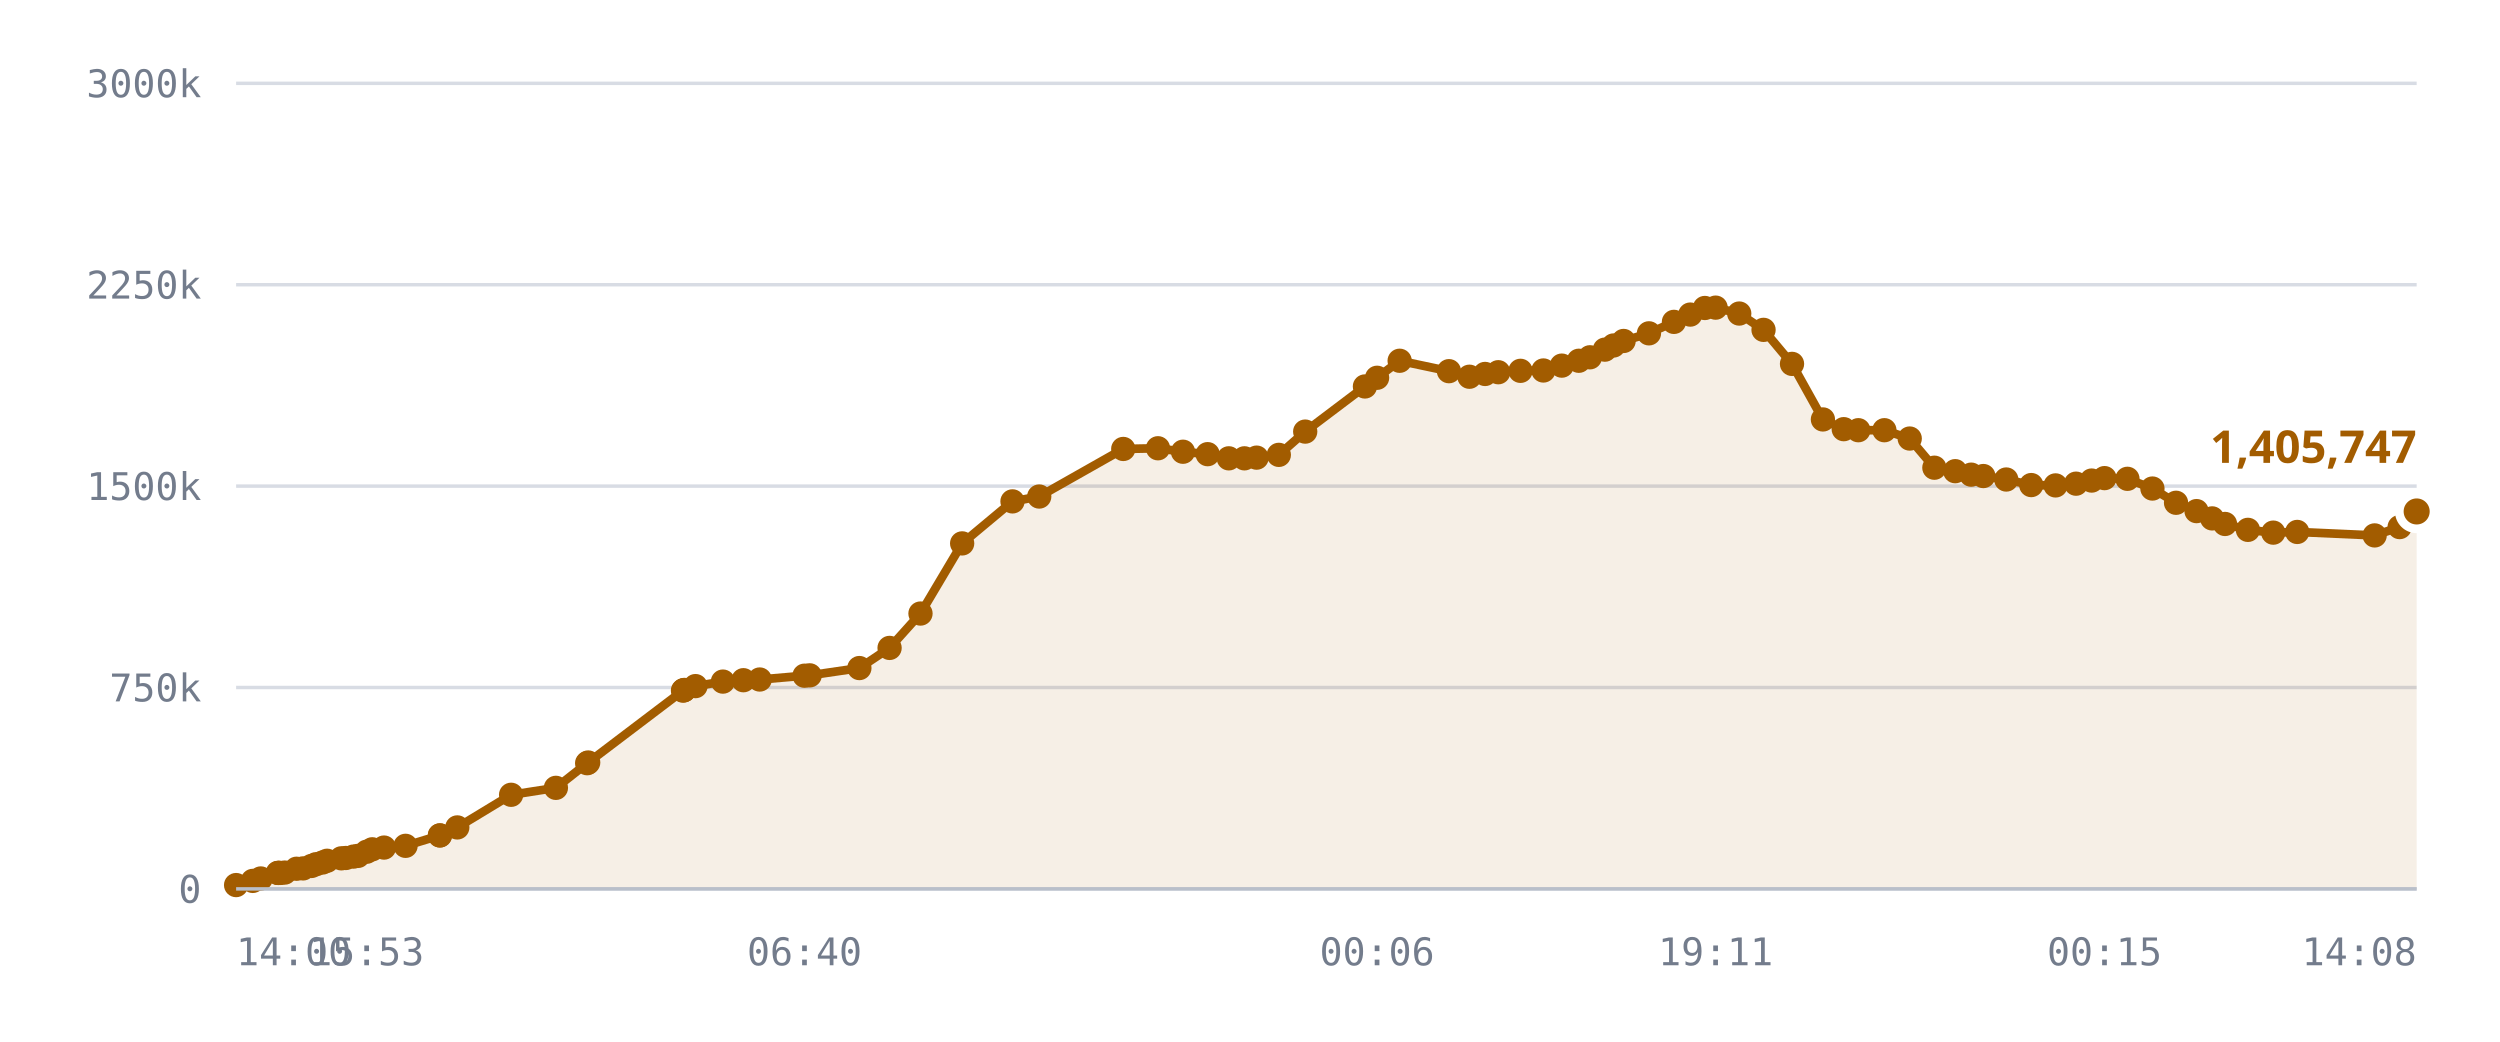
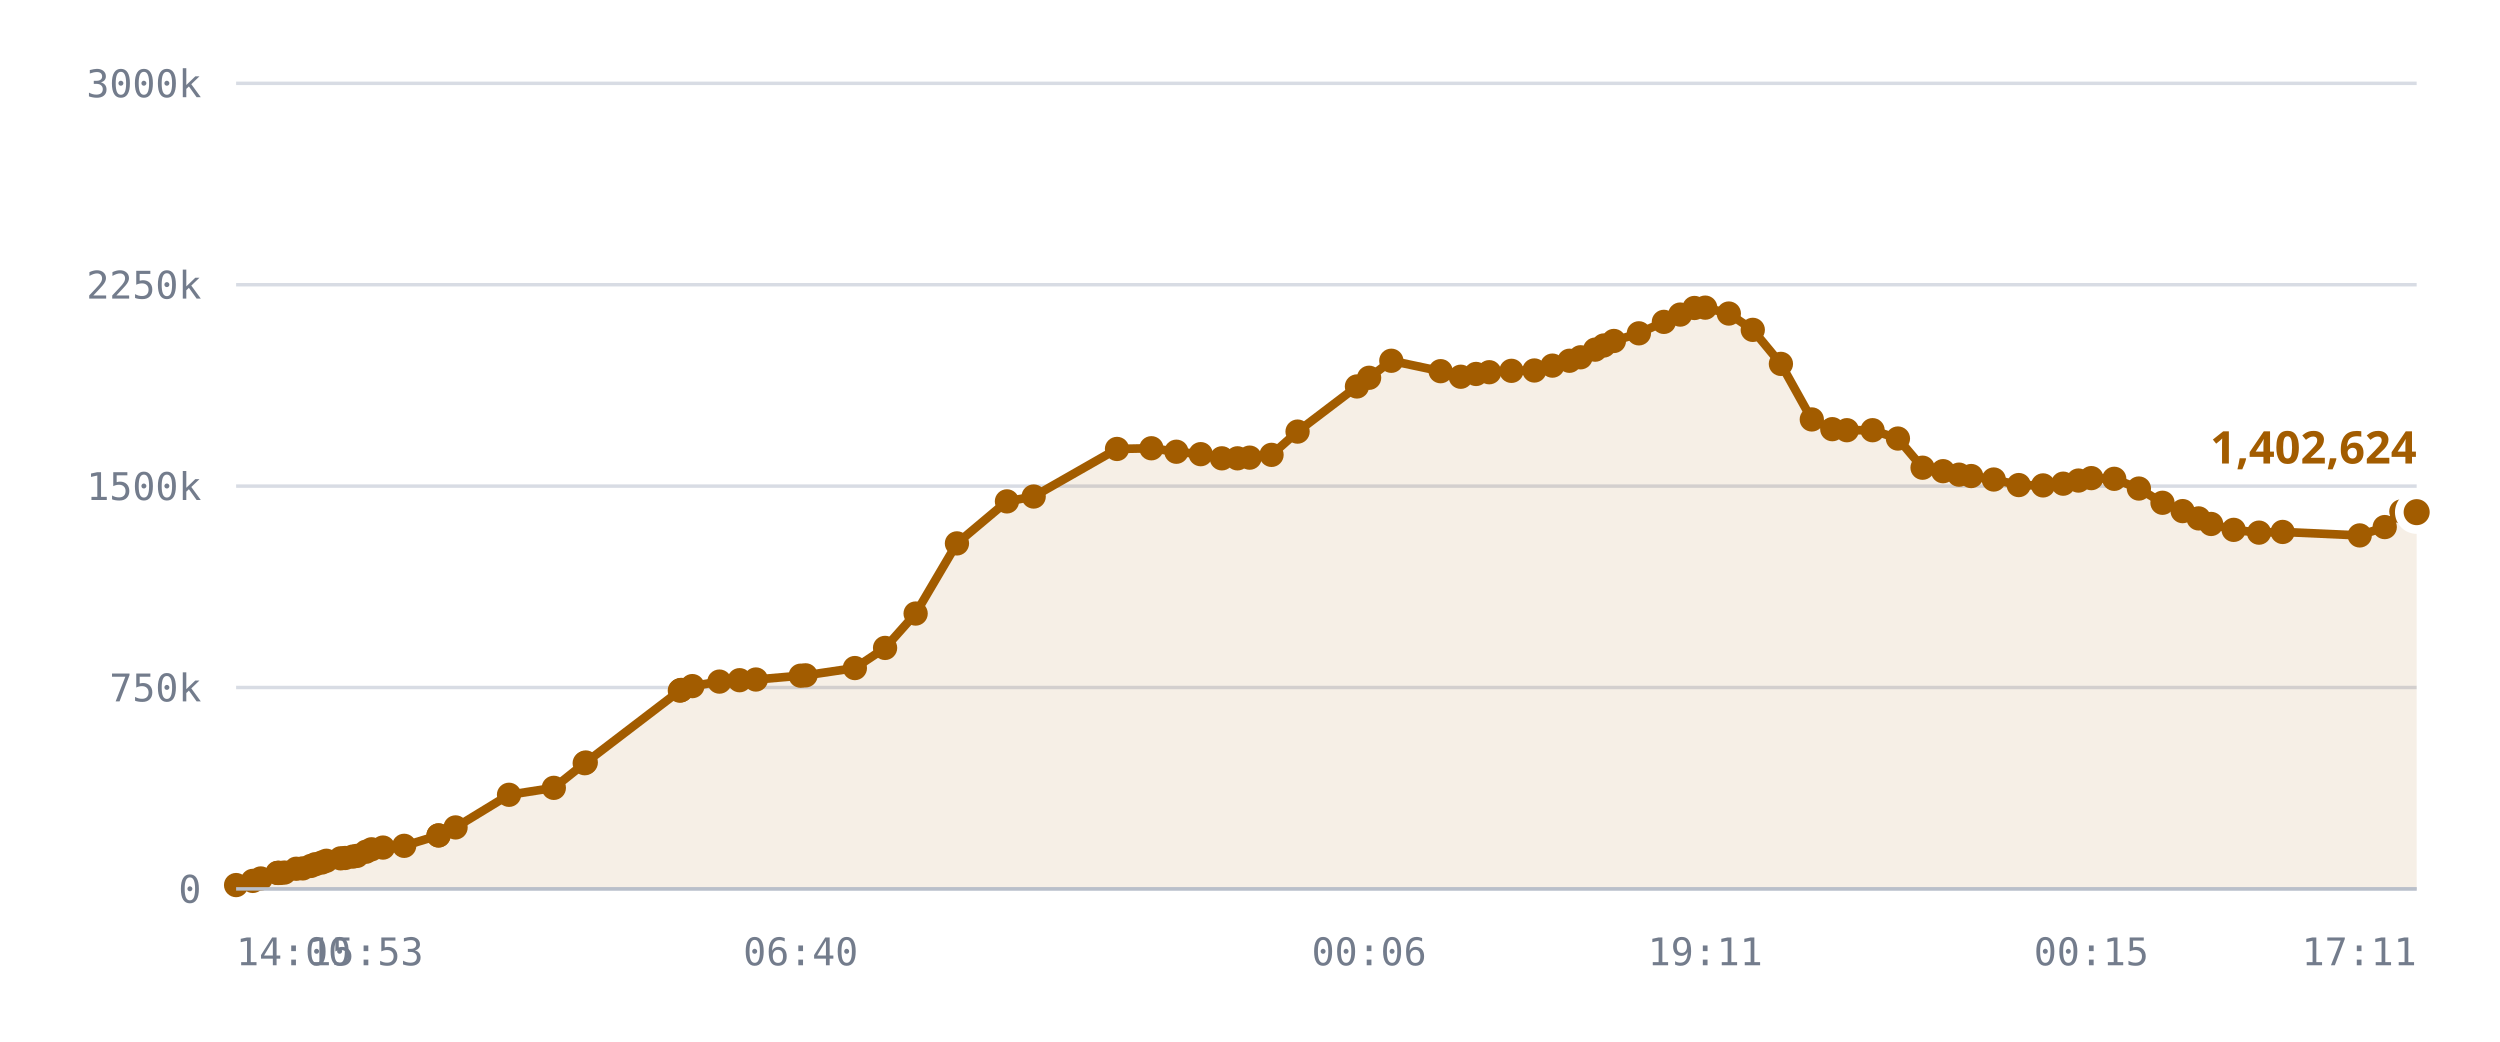
<svg xmlns="http://www.w3.org/2000/svg" viewBox="0 0 720 300" role="img" aria-label="Published DID profiles, sharded namespace">
  <style>
    .grid      { stroke: var(--chart-grid, #d8dce4); stroke-width: 1; }
    .cap       { stroke: var(--chart-cap, #9a2b22); stroke-width: 1.5; stroke-dasharray: 5 4; }
    .cap-label { fill: var(--chart-cap, #9a2b22); font: 600 11px Archivo, system-ui, sans-serif; letter-spacing: .04em; }
    .tick      { fill: var(--chart-muted, #737c8c); font: 500 11px "IBM Plex Mono", ui-monospace, monospace; }
    .tick-y    { text-anchor: end; }
    .tick-x    { text-anchor: middle; }
    .series    { fill: none; stroke: var(--chart-line, #a25c00); stroke-width: 2.5; stroke-linejoin: round; stroke-linecap: round; }
    .fill      { fill: var(--chart-fill, rgba(162,92,0,.10)); stroke: none; }
    .dot       { fill: var(--chart-line, #a25c00); }
    .dot-last  { stroke: var(--chart-bg, #fff); stroke-width: 2.5; }
    .end-label { fill: var(--chart-line, #a25c00); font: 700 13px Archivo, system-ui, sans-serif; }
    .axis      { stroke: var(--chart-axis, #b9bfca); stroke-width: 1; }
  </style>
  <line x1="68" y1="256.0" x2="696" y2="256.0" class="grid" />
  <text x="58" y="260.0" class="tick tick-y">0</text>
  <line x1="68" y1="198.0" x2="696" y2="198.0" class="grid" />
  <text x="58" y="202.0" class="tick tick-y">750k</text>
  <line x1="68" y1="140.0" x2="696" y2="140.0" class="grid" />
  <text x="58" y="144.0" class="tick tick-y">1500k</text>
  <line x1="68" y1="82.0" x2="696" y2="82.0" class="grid" />
  <text x="58" y="86.0" class="tick tick-y">2250k</text>
  <line x1="68" y1="24.0" x2="696" y2="24.0" class="grid" />
  <text x="58" y="28.0" class="tick tick-y">3000k</text>
-   <path d="M68.0,254.9 L72.8,253.7 L75.1,253.0 L80.0,251.4 L80.2,251.4 L80.3,251.4 L80.7,251.4 L82.0,251.3 L85.4,250.2 L87.3,250.1 L89.7,249.4 L91.0,248.9 L92.9,248.4 L94.2,247.9 L98.3,247.2 L99.6,247.1 L101.8,246.7 L103.1,246.5 L105.6,245.3 L107.2,244.6 L110.6,244.1 L116.8,243.6 L126.7,240.6 L126.7,240.6 L131.7,238.3 L147.2,228.9 L160.1,226.9 L169.1,219.8 L169.4,219.6 L196.7,198.9 L196.9,198.8 L197.1,198.7 L200.3,197.6 L208.2,196.3 L214.1,195.9 L218.8,195.7 L231.7,194.6 L233.2,194.5 L247.5,192.4 L256.2,186.6 L265.1,176.7 L277.1,156.5 L291.6,144.4 L299.3,143.0 L323.5,129.3 L333.5,129.1 L340.7,130.1 L347.8,130.8 L353.9,132.0 L358.4,132.0 L361.9,131.8 L368.3,131.0 L375.9,124.3 L393.1,111.3 L396.6,108.8 L403.1,103.9 L417.3,106.9 L423.2,108.5 L427.7,107.7 L431.5,107.2 L437.9,106.8 L444.5,106.7 L449.8,105.3 L454.7,103.9 L457.9,102.9 L462.2,100.7 L464.7,99.5 L467.6,98.2 L474.9,96.0 L482.1,92.7 L486.8,90.6 L491.0,88.7 L494.1,88.6 L500.9,90.3 L507.9,95.0 L516.1,104.8 L525.0,120.8 L531.0,123.6 L535.2,123.9 L542.7,123.9 L550.0,126.3 L557.1,134.7 L563.1,135.7 L567.7,136.7 L571.2,137.1 L577.8,138.1 L585.0,139.7 L592.0,139.8 L597.9,139.3 L602.4,138.4 L606.1,137.7 L612.7,137.9 L619.9,140.7 L626.7,144.8 L632.6,147.2 L637.1,149.3 L640.8,150.9 L647.4,152.6 L654.7,153.4 L661.6,153.2 L683.9,154.2 L691.1,151.8 L696.0,147.3 L696.0,256.0 L68.0,256.0 Z" class="fill" />
-   <path d="M68.0,254.9 L72.8,253.7 L75.1,253.0 L80.0,251.4 L80.2,251.4 L80.3,251.4 L80.7,251.4 L82.0,251.3 L85.4,250.2 L87.3,250.1 L89.7,249.4 L91.0,248.9 L92.9,248.4 L94.2,247.9 L98.3,247.2 L99.6,247.1 L101.8,246.7 L103.1,246.5 L105.6,245.3 L107.2,244.6 L110.6,244.1 L116.8,243.6 L126.7,240.6 L126.7,240.6 L131.7,238.3 L147.2,228.9 L160.1,226.9 L169.1,219.8 L169.4,219.6 L196.7,198.9 L196.9,198.8 L197.1,198.7 L200.3,197.6 L208.2,196.3 L214.1,195.9 L218.8,195.7 L231.7,194.6 L233.2,194.5 L247.5,192.4 L256.2,186.6 L265.1,176.7 L277.1,156.5 L291.6,144.4 L299.3,143.0 L323.5,129.3 L333.5,129.1 L340.7,130.1 L347.8,130.8 L353.9,132.0 L358.4,132.0 L361.9,131.8 L368.3,131.0 L375.9,124.3 L393.1,111.3 L396.6,108.8 L403.1,103.9 L417.3,106.9 L423.2,108.5 L427.7,107.7 L431.5,107.2 L437.9,106.8 L444.5,106.7 L449.8,105.3 L454.7,103.9 L457.9,102.9 L462.2,100.7 L464.7,99.5 L467.6,98.2 L474.9,96.0 L482.1,92.7 L486.8,90.6 L491.0,88.7 L494.1,88.6 L500.9,90.3 L507.9,95.0 L516.1,104.8 L525.0,120.8 L531.0,123.6 L535.2,123.9 L542.7,123.9 L550.0,126.3 L557.1,134.7 L563.1,135.7 L567.7,136.7 L571.2,137.1 L577.8,138.1 L585.0,139.7 L592.0,139.8 L597.9,139.3 L602.4,138.4 L606.1,137.7 L612.7,137.9 L619.9,140.7 L626.7,144.8 L632.6,147.2 L637.1,149.3 L640.8,150.9 L647.4,152.6 L654.7,153.4 L661.6,153.2 L683.9,154.2 L691.1,151.8 L696.0,147.3" class="series" />
+   <path d="M68.0,254.9 L72.8,253.7 L75.1,253.0 L79.9,251.4 L80.1,251.4 L80.2,251.4 L80.6,251.4 L81.9,251.3 L85.3,250.2 L87.2,250.1 L89.5,249.4 L90.8,248.9 L92.7,248.4 L94.0,247.9 L98.1,247.2 L99.4,247.1 L101.6,246.7 L102.8,246.5 L105.4,245.3 L107.0,244.6 L110.3,244.1 L116.4,243.6 L126.3,240.6 L126.3,240.6 L131.2,238.3 L146.6,228.9 L159.5,226.9 L168.4,219.8 L168.7,219.6 L195.8,198.9 L196.0,198.8 L196.2,198.7 L199.4,197.6 L207.2,196.3 L213.0,195.9 L217.7,195.7 L230.6,194.6 L232.0,194.5 L246.2,192.4 L254.9,186.6 L263.7,176.7 L275.6,156.5 L290.0,144.4 L297.7,143.0 L321.7,129.3 L331.6,129.1 L338.8,130.1 L345.8,130.8 L351.9,132.0 L356.4,132.0 L359.9,131.8 L366.2,131.0 L373.7,124.3 L390.8,111.3 L394.3,108.8 L400.7,103.9 L414.9,106.9 L420.7,108.5 L425.1,107.7 L428.9,107.2 L435.3,106.8 L441.9,106.7 L447.1,105.3 L452.0,103.9 L455.2,102.9 L459.4,100.7 L461.9,99.5 L464.8,98.2 L472.0,96.0 L479.2,92.7 L483.9,90.6 L488.0,88.7 L491.1,88.6 L497.9,90.3 L504.8,95.0 L512.9,104.8 L521.8,120.8 L527.7,123.6 L531.9,123.9 L539.3,123.9 L546.6,126.3 L553.7,134.7 L559.6,135.7 L564.2,136.7 L567.7,137.1 L574.2,138.1 L581.4,139.7 L588.4,139.8 L594.2,139.3 L598.6,138.4 L602.3,137.7 L608.9,137.9 L616.0,140.7 L622.8,144.8 L628.6,147.2 L633.2,149.3 L636.8,150.9 L643.3,152.6 L650.6,153.4 L657.4,153.2 L679.6,154.2 L686.8,151.8 L691.6,147.3 L696.0,147.5 L696.0,256.0 L68.0,256.0 Z" class="fill" />
+   <path d="M68.0,254.9 L72.8,253.7 L75.1,253.0 L79.9,251.4 L80.1,251.4 L80.2,251.4 L80.6,251.4 L81.9,251.3 L85.3,250.2 L87.2,250.1 L89.5,249.4 L90.8,248.9 L92.7,248.4 L94.0,247.9 L98.1,247.2 L99.4,247.1 L101.6,246.7 L102.8,246.5 L105.4,245.3 L107.0,244.6 L110.3,244.1 L116.4,243.6 L126.3,240.6 L126.3,240.6 L131.2,238.3 L146.6,228.9 L159.5,226.9 L168.4,219.8 L168.7,219.6 L195.8,198.9 L196.0,198.8 L196.2,198.7 L199.4,197.6 L207.2,196.3 L213.0,195.9 L217.7,195.7 L230.6,194.6 L232.0,194.5 L246.2,192.4 L254.9,186.6 L263.7,176.7 L275.6,156.5 L290.0,144.4 L297.7,143.0 L321.7,129.3 L331.6,129.1 L338.8,130.1 L345.8,130.8 L351.9,132.0 L356.4,132.0 L359.9,131.8 L366.2,131.0 L373.7,124.3 L390.8,111.3 L394.3,108.8 L400.7,103.9 L414.9,106.9 L420.7,108.5 L425.1,107.7 L428.9,107.2 L435.3,106.8 L441.9,106.7 L447.1,105.3 L452.0,103.9 L455.2,102.9 L459.4,100.7 L461.9,99.5 L464.8,98.2 L472.0,96.0 L479.2,92.7 L483.9,90.6 L488.0,88.7 L491.1,88.6 L497.9,90.3 L504.8,95.0 L512.9,104.8 L521.8,120.8 L527.7,123.6 L531.9,123.9 L539.3,123.9 L546.6,126.3 L553.7,134.7 L559.6,135.7 L564.2,136.7 L567.7,137.1 L574.2,138.1 L581.4,139.7 L588.4,139.8 L594.2,139.3 L598.6,138.4 L602.3,137.7 L608.9,137.9 L616.0,140.7 L622.8,144.8 L628.6,147.2 L633.2,149.3 L636.8,150.9 L643.3,152.6 L650.6,153.4 L657.4,153.2 L679.6,154.2 L686.8,151.8 L691.6,147.3 L696.0,147.5" class="series" />
  <circle cx="68.0" cy="254.9" r="3.5" class="dot" />
  <circle cx="72.8" cy="253.7" r="3.5" class="dot" />
  <circle cx="75.1" cy="253.0" r="3.5" class="dot" />
-   <circle cx="80.0" cy="251.4" r="3.5" class="dot" />
+   <circle cx="79.9" cy="251.4" r="3.5" class="dot" />
+   <circle cx="80.1" cy="251.4" r="3.5" class="dot" />
  <circle cx="80.2" cy="251.4" r="3.5" class="dot" />
-   <circle cx="80.3" cy="251.4" r="3.5" class="dot" />
-   <circle cx="80.7" cy="251.4" r="3.5" class="dot" />
-   <circle cx="82.0" cy="251.3" r="3.5" class="dot" />
-   <circle cx="85.4" cy="250.2" r="3.5" class="dot" />
-   <circle cx="87.3" cy="250.1" r="3.5" class="dot" />
-   <circle cx="89.7" cy="249.4" r="3.5" class="dot" />
-   <circle cx="91.0" cy="248.9" r="3.5" class="dot" />
-   <circle cx="92.9" cy="248.4" r="3.5" class="dot" />
-   <circle cx="94.2" cy="247.9" r="3.5" class="dot" />
-   <circle cx="98.3" cy="247.2" r="3.5" class="dot" />
-   <circle cx="99.6" cy="247.1" r="3.5" class="dot" />
-   <circle cx="101.8" cy="246.7" r="3.5" class="dot" />
-   <circle cx="103.1" cy="246.5" r="3.5" class="dot" />
-   <circle cx="105.6" cy="245.3" r="3.5" class="dot" />
-   <circle cx="107.2" cy="244.6" r="3.5" class="dot" />
-   <circle cx="110.6" cy="244.1" r="3.5" class="dot" />
-   <circle cx="116.8" cy="243.6" r="3.5" class="dot" />
-   <circle cx="126.7" cy="240.6" r="3.5" class="dot" />
-   <circle cx="126.7" cy="240.6" r="3.5" class="dot" />
-   <circle cx="131.7" cy="238.3" r="3.5" class="dot" />
-   <circle cx="147.2" cy="228.9" r="3.5" class="dot" />
-   <circle cx="160.1" cy="226.9" r="3.5" class="dot" />
-   <circle cx="169.1" cy="219.8" r="3.5" class="dot" />
-   <circle cx="169.4" cy="219.6" r="3.5" class="dot" />
-   <circle cx="196.7" cy="198.9" r="3.5" class="dot" />
-   <circle cx="196.9" cy="198.8" r="3.5" class="dot" />
-   <circle cx="197.1" cy="198.7" r="3.5" class="dot" />
-   <circle cx="200.3" cy="197.6" r="3.5" class="dot" />
-   <circle cx="208.2" cy="196.3" r="3.5" class="dot" />
-   <circle cx="214.1" cy="195.9" r="3.5" class="dot" />
-   <circle cx="218.8" cy="195.7" r="3.5" class="dot" />
-   <circle cx="231.7" cy="194.6" r="3.5" class="dot" />
-   <circle cx="233.2" cy="194.5" r="3.5" class="dot" />
-   <circle cx="247.5" cy="192.4" r="3.5" class="dot" />
-   <circle cx="256.2" cy="186.6" r="3.5" class="dot" />
-   <circle cx="265.1" cy="176.7" r="3.5" class="dot" />
-   <circle cx="277.1" cy="156.5" r="3.5" class="dot" />
-   <circle cx="291.6" cy="144.4" r="3.5" class="dot" />
-   <circle cx="299.3" cy="143.0" r="3.5" class="dot" />
-   <circle cx="323.5" cy="129.3" r="3.5" class="dot" />
-   <circle cx="333.5" cy="129.1" r="3.5" class="dot" />
-   <circle cx="340.7" cy="130.1" r="3.5" class="dot" />
-   <circle cx="347.8" cy="130.8" r="3.5" class="dot" />
-   <circle cx="353.9" cy="132.0" r="3.5" class="dot" />
-   <circle cx="358.4" cy="132.0" r="3.5" class="dot" />
-   <circle cx="361.9" cy="131.8" r="3.5" class="dot" />
-   <circle cx="368.3" cy="131.0" r="3.5" class="dot" />
-   <circle cx="375.9" cy="124.3" r="3.5" class="dot" />
-   <circle cx="393.1" cy="111.3" r="3.5" class="dot" />
-   <circle cx="396.6" cy="108.8" r="3.5" class="dot" />
-   <circle cx="403.1" cy="103.9" r="3.5" class="dot" />
-   <circle cx="417.3" cy="106.9" r="3.5" class="dot" />
-   <circle cx="423.2" cy="108.5" r="3.5" class="dot" />
-   <circle cx="427.7" cy="107.7" r="3.5" class="dot" />
-   <circle cx="431.5" cy="107.2" r="3.5" class="dot" />
-   <circle cx="437.9" cy="106.8" r="3.5" class="dot" />
-   <circle cx="444.5" cy="106.7" r="3.5" class="dot" />
-   <circle cx="449.8" cy="105.3" r="3.5" class="dot" />
-   <circle cx="454.7" cy="103.9" r="3.5" class="dot" />
-   <circle cx="457.9" cy="102.9" r="3.5" class="dot" />
-   <circle cx="462.2" cy="100.7" r="3.5" class="dot" />
-   <circle cx="464.7" cy="99.5" r="3.5" class="dot" />
-   <circle cx="467.6" cy="98.2" r="3.5" class="dot" />
-   <circle cx="474.9" cy="96.0" r="3.5" class="dot" />
-   <circle cx="482.1" cy="92.7" r="3.5" class="dot" />
-   <circle cx="486.8" cy="90.6" r="3.5" class="dot" />
-   <circle cx="491.0" cy="88.7" r="3.5" class="dot" />
-   <circle cx="494.1" cy="88.6" r="3.5" class="dot" />
-   <circle cx="500.9" cy="90.3" r="3.5" class="dot" />
-   <circle cx="507.9" cy="95.0" r="3.5" class="dot" />
-   <circle cx="516.1" cy="104.8" r="3.5" class="dot" />
-   <circle cx="525.0" cy="120.8" r="3.5" class="dot" />
-   <circle cx="531.0" cy="123.6" r="3.5" class="dot" />
-   <circle cx="535.2" cy="123.9" r="3.5" class="dot" />
-   <circle cx="542.7" cy="123.9" r="3.5" class="dot" />
-   <circle cx="550.0" cy="126.3" r="3.5" class="dot" />
-   <circle cx="557.1" cy="134.7" r="3.5" class="dot" />
-   <circle cx="563.1" cy="135.7" r="3.5" class="dot" />
-   <circle cx="567.7" cy="136.7" r="3.5" class="dot" />
-   <circle cx="571.2" cy="137.1" r="3.5" class="dot" />
-   <circle cx="577.8" cy="138.1" r="3.5" class="dot" />
-   <circle cx="585.0" cy="139.7" r="3.5" class="dot" />
-   <circle cx="592.0" cy="139.8" r="3.5" class="dot" />
-   <circle cx="597.9" cy="139.3" r="3.5" class="dot" />
-   <circle cx="602.4" cy="138.4" r="3.5" class="dot" />
-   <circle cx="606.1" cy="137.7" r="3.5" class="dot" />
-   <circle cx="612.7" cy="137.9" r="3.5" class="dot" />
-   <circle cx="619.9" cy="140.7" r="3.5" class="dot" />
-   <circle cx="626.7" cy="144.8" r="3.5" class="dot" />
-   <circle cx="632.6" cy="147.2" r="3.5" class="dot" />
-   <circle cx="637.1" cy="149.3" r="3.5" class="dot" />
-   <circle cx="640.8" cy="150.9" r="3.5" class="dot" />
-   <circle cx="647.4" cy="152.6" r="3.5" class="dot" />
-   <circle cx="654.7" cy="153.4" r="3.5" class="dot" />
-   <circle cx="661.6" cy="153.2" r="3.5" class="dot" />
-   <circle cx="683.9" cy="154.2" r="3.5" class="dot" />
-   <circle cx="691.1" cy="151.8" r="3.5" class="dot" />
-   <circle cx="696.0" cy="147.3" r="5" class="dot dot-last" />
-   <text x="696.0" y="133.3" class="end-label" text-anchor="end">1,405,747</text>
+   <circle cx="80.6" cy="251.4" r="3.5" class="dot" />
+   <circle cx="81.9" cy="251.3" r="3.5" class="dot" />
+   <circle cx="85.3" cy="250.2" r="3.5" class="dot" />
+   <circle cx="87.2" cy="250.1" r="3.5" class="dot" />
+   <circle cx="89.5" cy="249.4" r="3.5" class="dot" />
+   <circle cx="90.8" cy="248.9" r="3.5" class="dot" />
+   <circle cx="92.7" cy="248.4" r="3.5" class="dot" />
+   <circle cx="94.0" cy="247.9" r="3.5" class="dot" />
+   <circle cx="98.1" cy="247.2" r="3.5" class="dot" />
+   <circle cx="99.4" cy="247.1" r="3.5" class="dot" />
+   <circle cx="101.6" cy="246.7" r="3.5" class="dot" />
+   <circle cx="102.8" cy="246.5" r="3.5" class="dot" />
+   <circle cx="105.4" cy="245.3" r="3.5" class="dot" />
+   <circle cx="107.0" cy="244.6" r="3.5" class="dot" />
+   <circle cx="110.3" cy="244.1" r="3.5" class="dot" />
+   <circle cx="116.4" cy="243.6" r="3.5" class="dot" />
+   <circle cx="126.3" cy="240.6" r="3.5" class="dot" />
+   <circle cx="126.3" cy="240.6" r="3.5" class="dot" />
+   <circle cx="131.2" cy="238.3" r="3.5" class="dot" />
+   <circle cx="146.6" cy="228.9" r="3.5" class="dot" />
+   <circle cx="159.5" cy="226.9" r="3.5" class="dot" />
+   <circle cx="168.4" cy="219.8" r="3.5" class="dot" />
+   <circle cx="168.7" cy="219.6" r="3.5" class="dot" />
+   <circle cx="195.8" cy="198.9" r="3.5" class="dot" />
+   <circle cx="196.0" cy="198.8" r="3.5" class="dot" />
+   <circle cx="196.2" cy="198.7" r="3.5" class="dot" />
+   <circle cx="199.4" cy="197.6" r="3.5" class="dot" />
+   <circle cx="207.2" cy="196.3" r="3.5" class="dot" />
+   <circle cx="213.0" cy="195.9" r="3.5" class="dot" />
+   <circle cx="217.7" cy="195.7" r="3.5" class="dot" />
+   <circle cx="230.6" cy="194.6" r="3.5" class="dot" />
+   <circle cx="232.0" cy="194.5" r="3.5" class="dot" />
+   <circle cx="246.2" cy="192.4" r="3.5" class="dot" />
+   <circle cx="254.9" cy="186.6" r="3.5" class="dot" />
+   <circle cx="263.7" cy="176.7" r="3.5" class="dot" />
+   <circle cx="275.6" cy="156.5" r="3.5" class="dot" />
+   <circle cx="290.0" cy="144.4" r="3.5" class="dot" />
+   <circle cx="297.7" cy="143.0" r="3.5" class="dot" />
+   <circle cx="321.7" cy="129.3" r="3.5" class="dot" />
+   <circle cx="331.6" cy="129.1" r="3.5" class="dot" />
+   <circle cx="338.8" cy="130.1" r="3.5" class="dot" />
+   <circle cx="345.8" cy="130.8" r="3.5" class="dot" />
+   <circle cx="351.9" cy="132.0" r="3.5" class="dot" />
+   <circle cx="356.4" cy="132.0" r="3.5" class="dot" />
+   <circle cx="359.9" cy="131.8" r="3.5" class="dot" />
+   <circle cx="366.2" cy="131.0" r="3.5" class="dot" />
+   <circle cx="373.7" cy="124.3" r="3.5" class="dot" />
+   <circle cx="390.8" cy="111.3" r="3.5" class="dot" />
+   <circle cx="394.3" cy="108.8" r="3.5" class="dot" />
+   <circle cx="400.7" cy="103.9" r="3.5" class="dot" />
+   <circle cx="414.9" cy="106.9" r="3.5" class="dot" />
+   <circle cx="420.7" cy="108.5" r="3.5" class="dot" />
+   <circle cx="425.1" cy="107.7" r="3.5" class="dot" />
+   <circle cx="428.9" cy="107.2" r="3.5" class="dot" />
+   <circle cx="435.3" cy="106.8" r="3.5" class="dot" />
+   <circle cx="441.9" cy="106.7" r="3.5" class="dot" />
+   <circle cx="447.1" cy="105.3" r="3.5" class="dot" />
+   <circle cx="452.0" cy="103.9" r="3.5" class="dot" />
+   <circle cx="455.2" cy="102.9" r="3.5" class="dot" />
+   <circle cx="459.4" cy="100.7" r="3.5" class="dot" />
+   <circle cx="461.9" cy="99.5" r="3.5" class="dot" />
+   <circle cx="464.8" cy="98.2" r="3.5" class="dot" />
+   <circle cx="472.0" cy="96.0" r="3.5" class="dot" />
+   <circle cx="479.2" cy="92.7" r="3.5" class="dot" />
+   <circle cx="483.9" cy="90.6" r="3.5" class="dot" />
+   <circle cx="488.0" cy="88.7" r="3.5" class="dot" />
+   <circle cx="491.1" cy="88.6" r="3.5" class="dot" />
+   <circle cx="497.9" cy="90.3" r="3.5" class="dot" />
+   <circle cx="504.8" cy="95.0" r="3.5" class="dot" />
+   <circle cx="512.9" cy="104.8" r="3.5" class="dot" />
+   <circle cx="521.8" cy="120.8" r="3.5" class="dot" />
+   <circle cx="527.7" cy="123.6" r="3.5" class="dot" />
+   <circle cx="531.9" cy="123.9" r="3.5" class="dot" />
+   <circle cx="539.3" cy="123.9" r="3.5" class="dot" />
+   <circle cx="546.6" cy="126.3" r="3.5" class="dot" />
+   <circle cx="553.7" cy="134.7" r="3.5" class="dot" />
+   <circle cx="559.6" cy="135.7" r="3.5" class="dot" />
+   <circle cx="564.2" cy="136.7" r="3.5" class="dot" />
+   <circle cx="567.7" cy="137.1" r="3.5" class="dot" />
+   <circle cx="574.2" cy="138.1" r="3.5" class="dot" />
+   <circle cx="581.4" cy="139.7" r="3.5" class="dot" />
+   <circle cx="588.4" cy="139.8" r="3.5" class="dot" />
+   <circle cx="594.2" cy="139.3" r="3.5" class="dot" />
+   <circle cx="598.6" cy="138.4" r="3.5" class="dot" />
+   <circle cx="602.3" cy="137.7" r="3.5" class="dot" />
+   <circle cx="608.9" cy="137.9" r="3.5" class="dot" />
+   <circle cx="616.0" cy="140.7" r="3.5" class="dot" />
+   <circle cx="622.8" cy="144.8" r="3.5" class="dot" />
+   <circle cx="628.6" cy="147.2" r="3.5" class="dot" />
+   <circle cx="633.2" cy="149.3" r="3.5" class="dot" />
+   <circle cx="636.8" cy="150.9" r="3.5" class="dot" />
+   <circle cx="643.3" cy="152.6" r="3.5" class="dot" />
+   <circle cx="650.6" cy="153.4" r="3.5" class="dot" />
+   <circle cx="657.4" cy="153.2" r="3.5" class="dot" />
+   <circle cx="679.6" cy="154.2" r="3.5" class="dot" />
+   <circle cx="686.8" cy="151.8" r="3.5" class="dot" />
+   <circle cx="691.6" cy="147.3" r="3.5" class="dot" />
+   <circle cx="696.0" cy="147.5" r="5" class="dot dot-last" />
+   <text x="696.0" y="133.5" class="end-label" text-anchor="end">1,402,624</text>
  <line x1="68" y1="256" x2="696" y2="256" class="axis" />
  <text x="68.0" y="278" class="tick" text-anchor="start">14:00</text>
-   <text x="105.6" y="278" class="tick" text-anchor="middle">15:53</text>
-   <text x="231.7" y="278" class="tick" text-anchor="middle">06:40</text>
-   <text x="396.6" y="278" class="tick" text-anchor="middle">00:06</text>
-   <text x="494.1" y="278" class="tick" text-anchor="middle">19:11</text>
-   <text x="606.1" y="278" class="tick" text-anchor="middle">00:15</text>
-   <text x="696.0" y="278" class="tick" text-anchor="end">14:08</text>
+   <text x="105.4" y="278" class="tick" text-anchor="middle">15:53</text>
+   <text x="230.6" y="278" class="tick" text-anchor="middle">06:40</text>
+   <text x="394.3" y="278" class="tick" text-anchor="middle">00:06</text>
+   <text x="491.1" y="278" class="tick" text-anchor="middle">19:11</text>
+   <text x="602.3" y="278" class="tick" text-anchor="middle">00:15</text>
+   <text x="696.0" y="278" class="tick" text-anchor="end">17:11</text>
</svg>
